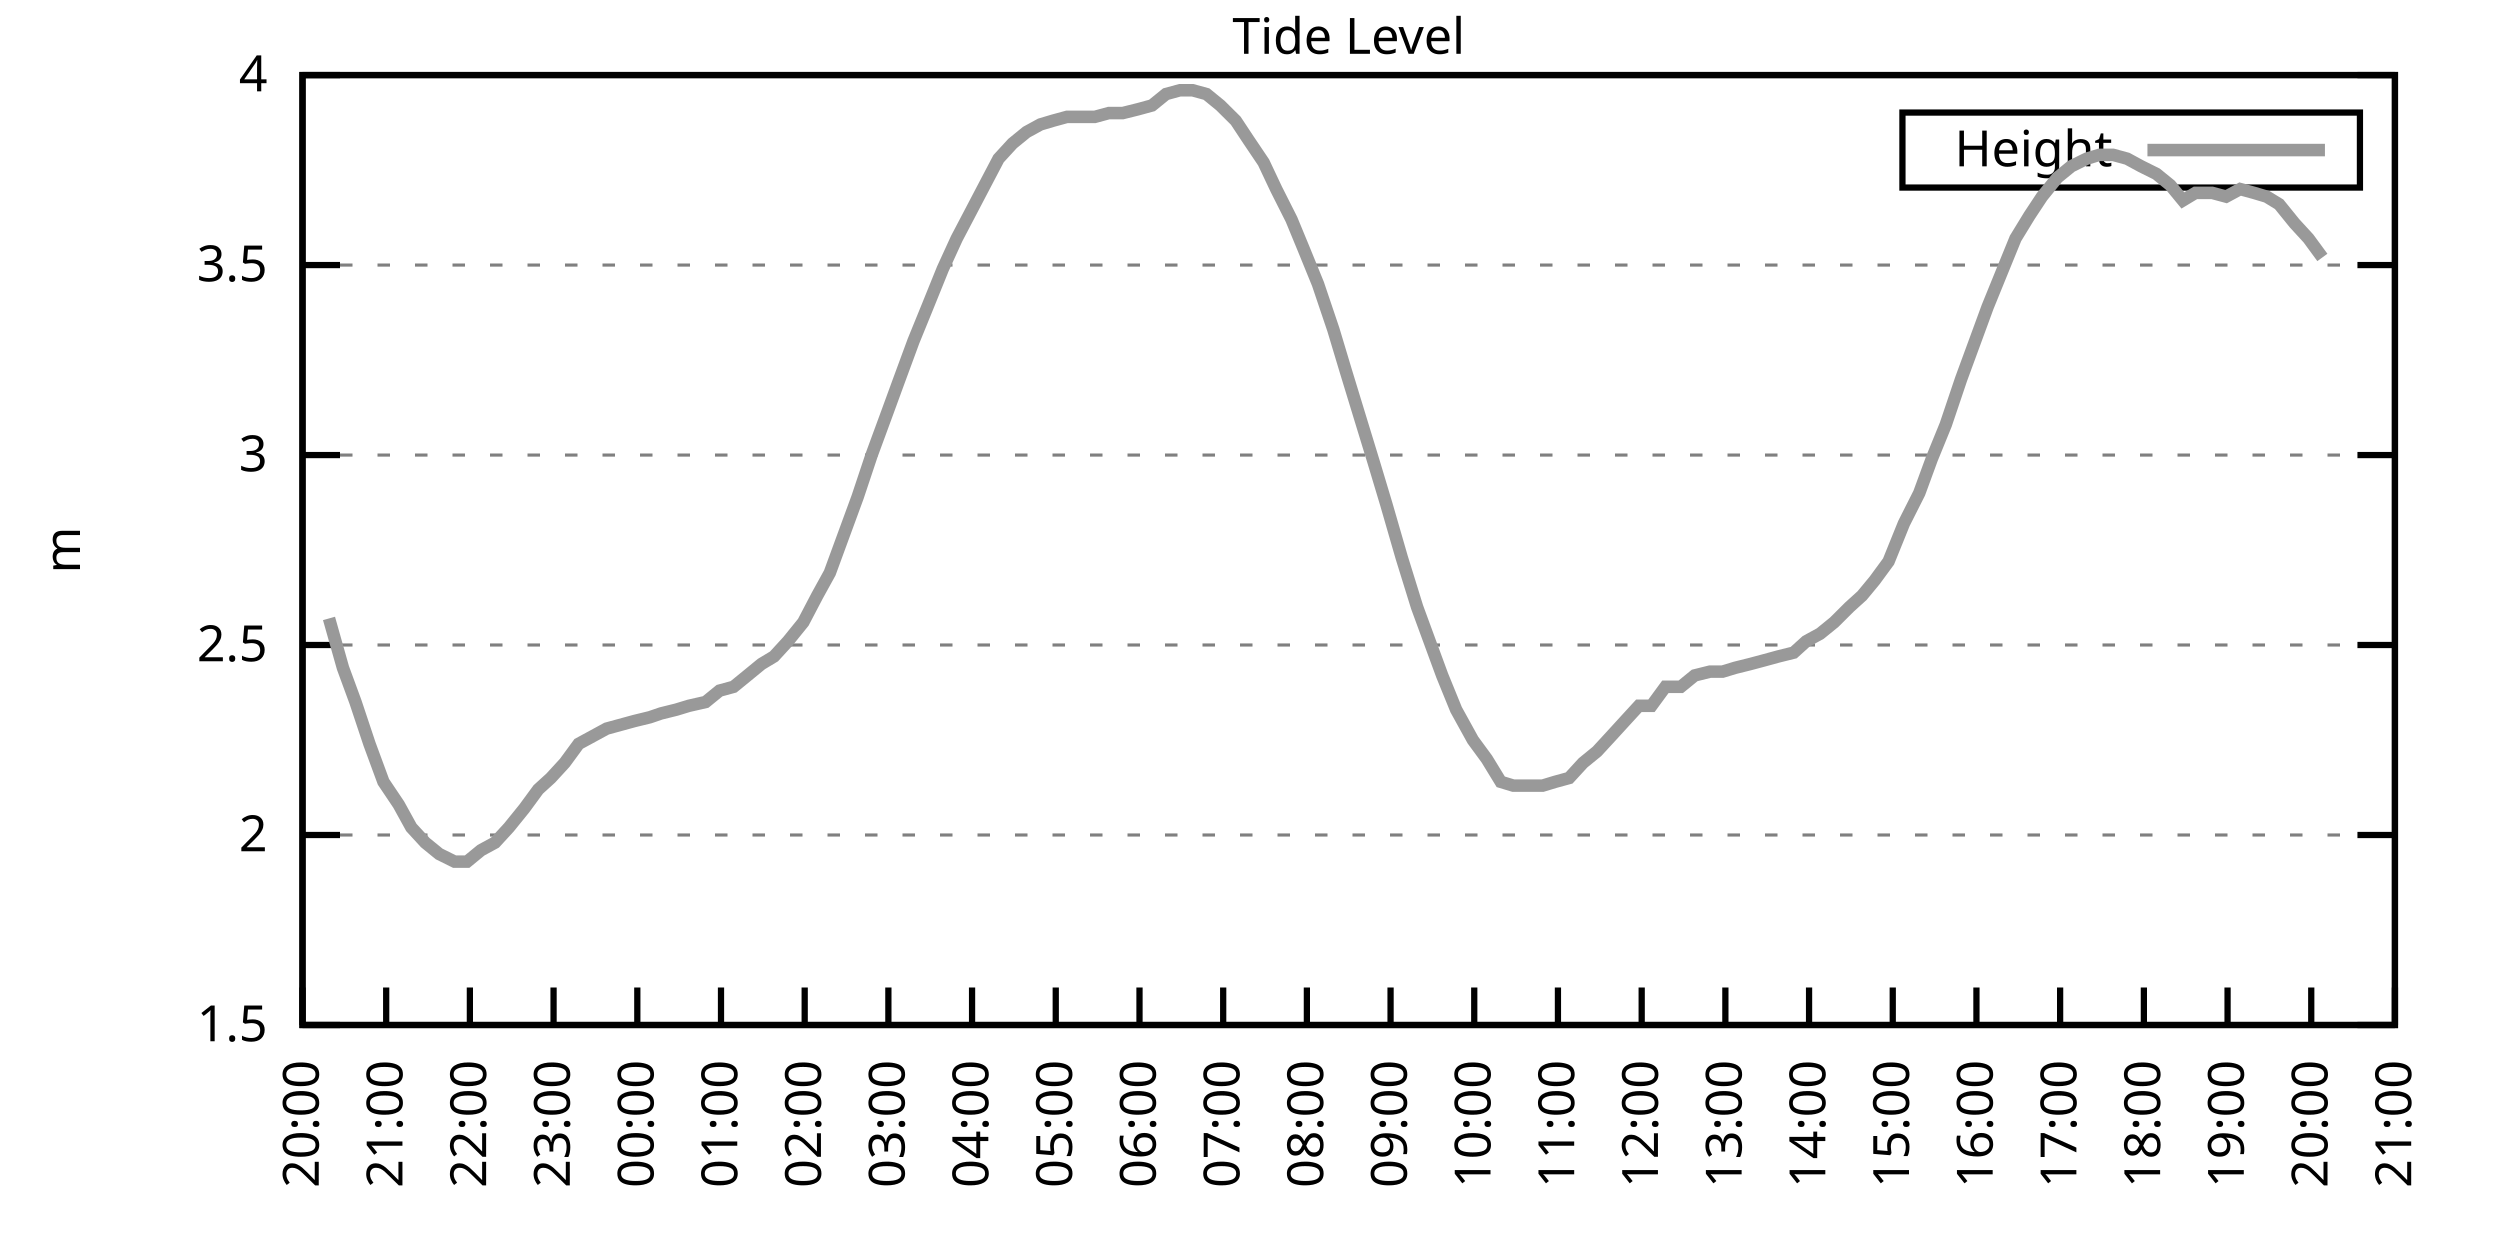
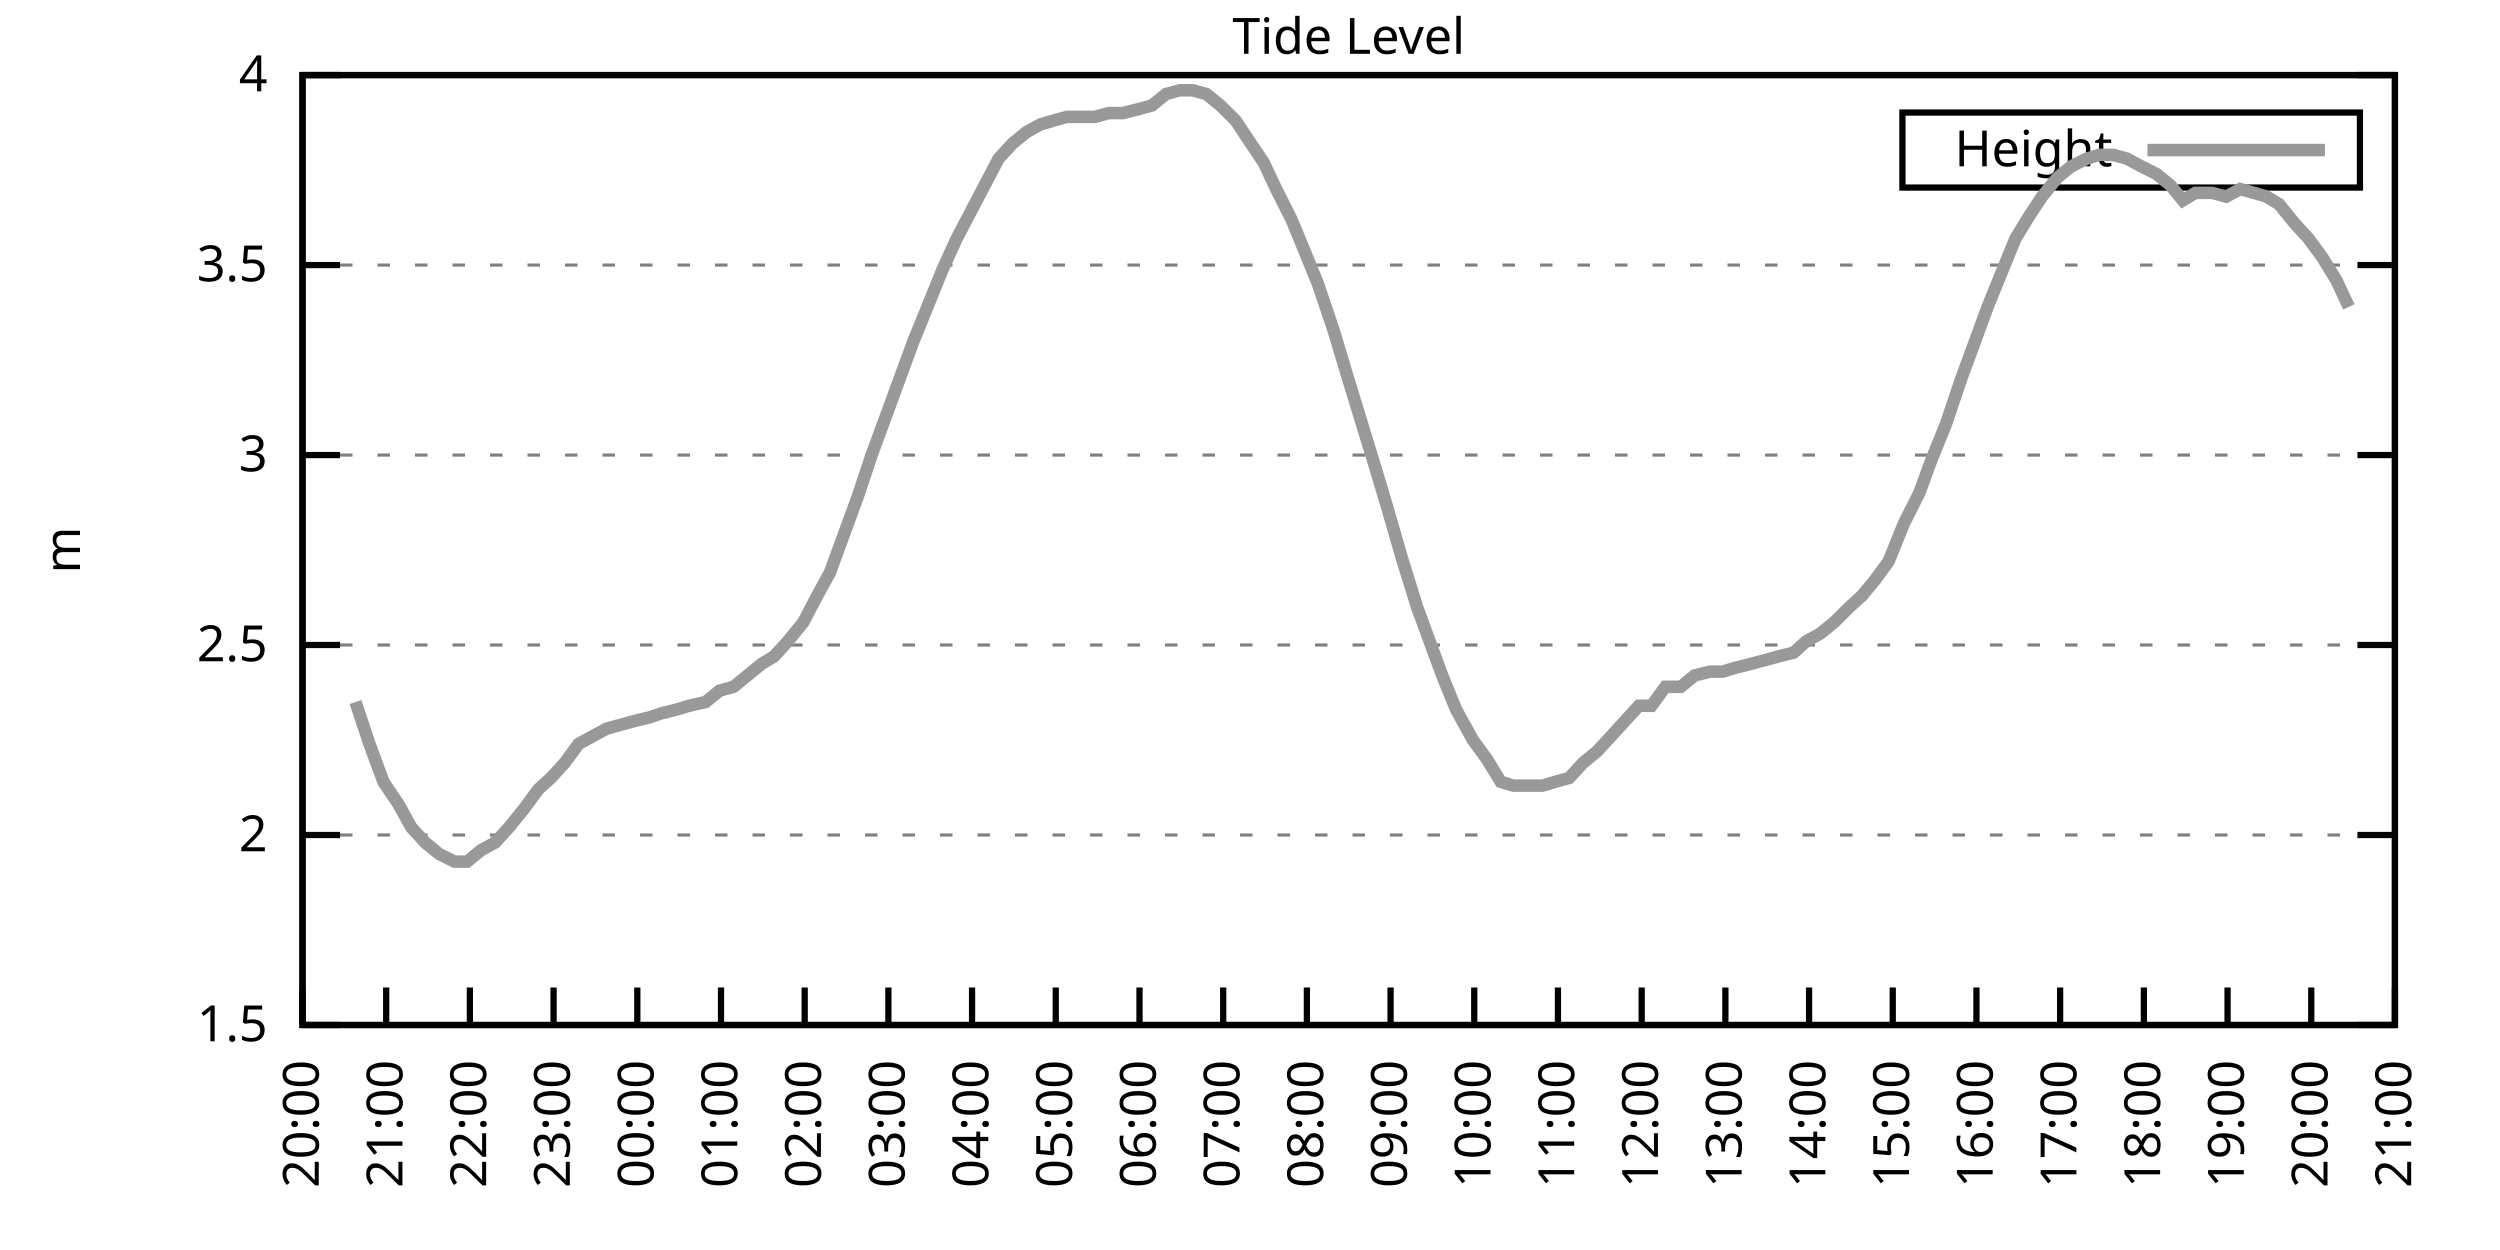
<svg xmlns="http://www.w3.org/2000/svg" xmlns:xlink="http://www.w3.org/1999/xlink" width="400" height="200" viewBox="0 0 400 200">
  <g id="gnuplot_canvas">
    <rect x="0" y="0" width="400" height="200" fill="none" />
    <defs>
      <circle id="gpDot" r="0.5" stroke-width="0.5" stroke="currentColor" />
      <path id="gpPt0" stroke-width="0.333" stroke="currentColor" d="M-1,0 h2 M0,-1 v2" />
      <path id="gpPt1" stroke-width="0.333" stroke="currentColor" d="M-1,-1 L1,1 M1,-1 L-1,1" />
      <path id="gpPt2" stroke-width="0.333" stroke="currentColor" d="M-1,0 L1,0 M0,-1 L0,1 M-1,-1 L1,1 M-1,1 L1,-1" />
      <rect id="gpPt3" stroke-width="0.333" stroke="currentColor" x="-1" y="-1" width="2" height="2" />
      <rect id="gpPt4" stroke-width="0.333" stroke="currentColor" fill="currentColor" x="-1" y="-1" width="2" height="2" />
      <circle id="gpPt5" stroke-width="0.333" stroke="currentColor" cx="0" cy="0" r="1" />
      <use xlink:href="#gpPt5" id="gpPt6" fill="currentColor" stroke="none" />
      <path id="gpPt7" stroke-width="0.333" stroke="currentColor" d="M0,-1.33 L-1.33,0.67 L1.33,0.67 z" />
      <use xlink:href="#gpPt7" id="gpPt8" fill="currentColor" stroke="none" />
      <use xlink:href="#gpPt7" id="gpPt9" stroke="currentColor" transform="rotate(180)" />
      <use xlink:href="#gpPt9" id="gpPt10" fill="currentColor" stroke="none" />
      <use xlink:href="#gpPt3" id="gpPt11" stroke="currentColor" transform="rotate(45)" />
      <use xlink:href="#gpPt11" id="gpPt12" fill="currentColor" stroke="none" />
      <path id="gpPt13" stroke-width="0.333" stroke="currentColor" d="M0,1.330 L1.265,0.411 L0.782,-1.067 L-0.782,-1.076 L-1.265,0.411 z" />
      <use xlink:href="#gpPt13" id="gpPt14" fill="currentColor" stroke="none" />
      <filter id="textbox" filterUnits="objectBoundingBox" x="0" y="0" height="1" width="1">
        <feFlood flood-color="white" flood-opacity="1" result="bgnd" />
        <feComposite in="SourceGraphic" in2="bgnd" operator="atop" />
      </filter>
      <filter id="greybox" filterUnits="objectBoundingBox" x="0" y="0" height="1" width="1">
        <feFlood flood-color="lightgrey" flood-opacity="1" result="grey" />
        <feComposite in="SourceGraphic" in2="grey" operator="atop" />
      </filter>
    </defs>
    <g fill="none" color="white" stroke="currentColor" stroke-width="1.00" stroke-linecap="butt" stroke-linejoin="miter">
</g>
    <g fill="none" color="black" stroke="currentColor" stroke-width="1.00" stroke-linecap="butt" stroke-linejoin="miter">
      <g stroke="none" shape-rendering="crispEdges">
        <polygon fill="rgb(255, 255, 255)" points="48.40,164.00 383.18,164.00 383.18,12.02 48.40,12.02 " />
      </g>
    </g>
    <g fill="none" color="black" stroke="currentColor" stroke-width="1.00" stroke-linecap="butt" stroke-linejoin="miter">
</g>
    <g fill="none" color="black" stroke="black" stroke-width="0.50" stroke-linecap="butt" stroke-linejoin="miter">
</g>
    <g fill="none" color="gray" stroke="currentColor" stroke-width="0.50" stroke-linecap="butt" stroke-linejoin="miter">
      <path stroke="gray" stroke-dasharray="2,4" class="gridline" d="M48.40,164.00 L383.19,164.00  " />
    </g>
    <g fill="none" color="gray" stroke="gray" stroke-width="1.00" stroke-linecap="butt" stroke-linejoin="miter">
</g>
    <g fill="none" color="black" stroke="currentColor" stroke-width="1.00" stroke-linecap="butt" stroke-linejoin="miter">
      <path stroke="black" d="M48.40,164.00 L54.40,164.00 M383.19,164.00 L377.19,164.00  " />
      <g transform="translate(42.80,166.60)" stroke="none" fill="black" font-family="Sans" font-size="8.00" text-anchor="end">
        <text>
          <tspan font-family="Sans"> 1.5</tspan>
        </text>
      </g>
    </g>
    <g fill="none" color="black" stroke="currentColor" stroke-width="1.00" stroke-linecap="butt" stroke-linejoin="miter">
</g>
    <g fill="none" color="black" stroke="black" stroke-width="0.50" stroke-linecap="butt" stroke-linejoin="miter">
</g>
    <g fill="none" color="gray" stroke="currentColor" stroke-width="0.50" stroke-linecap="butt" stroke-linejoin="miter">
      <path stroke="gray" stroke-dasharray="2,4" class="gridline" d="M48.40,133.60 L383.19,133.60  " />
    </g>
    <g fill="none" color="gray" stroke="gray" stroke-width="1.00" stroke-linecap="butt" stroke-linejoin="miter">
</g>
    <g fill="none" color="black" stroke="currentColor" stroke-width="1.00" stroke-linecap="butt" stroke-linejoin="miter">
      <path stroke="black" d="M48.40,133.60 L54.40,133.60 M383.19,133.60 L377.19,133.60  " />
      <g transform="translate(42.80,136.20)" stroke="none" fill="black" font-family="Sans" font-size="8.00" text-anchor="end">
        <text>
          <tspan font-family="Sans"> 2</tspan>
        </text>
      </g>
    </g>
    <g fill="none" color="black" stroke="currentColor" stroke-width="1.00" stroke-linecap="butt" stroke-linejoin="miter">
</g>
    <g fill="none" color="black" stroke="black" stroke-width="0.50" stroke-linecap="butt" stroke-linejoin="miter">
</g>
    <g fill="none" color="gray" stroke="currentColor" stroke-width="0.50" stroke-linecap="butt" stroke-linejoin="miter">
      <path stroke="gray" stroke-dasharray="2,4" class="gridline" d="M48.40,103.20 L383.19,103.20  " />
    </g>
    <g fill="none" color="gray" stroke="gray" stroke-width="1.00" stroke-linecap="butt" stroke-linejoin="miter">
</g>
    <g fill="none" color="black" stroke="currentColor" stroke-width="1.00" stroke-linecap="butt" stroke-linejoin="miter">
      <path stroke="black" d="M48.40,103.20 L54.40,103.20 M383.19,103.20 L377.19,103.20  " />
      <g transform="translate(42.80,105.80)" stroke="none" fill="black" font-family="Sans" font-size="8.00" text-anchor="end">
        <text>
          <tspan font-family="Sans"> 2.5</tspan>
        </text>
      </g>
    </g>
    <g fill="none" color="black" stroke="currentColor" stroke-width="1.00" stroke-linecap="butt" stroke-linejoin="miter">
</g>
    <g fill="none" color="black" stroke="black" stroke-width="0.50" stroke-linecap="butt" stroke-linejoin="miter">
</g>
    <g fill="none" color="gray" stroke="currentColor" stroke-width="0.50" stroke-linecap="butt" stroke-linejoin="miter">
      <path stroke="gray" stroke-dasharray="2,4" class="gridline" d="M48.40,72.81 L383.19,72.81  " />
    </g>
    <g fill="none" color="gray" stroke="gray" stroke-width="1.00" stroke-linecap="butt" stroke-linejoin="miter">
</g>
    <g fill="none" color="black" stroke="currentColor" stroke-width="1.00" stroke-linecap="butt" stroke-linejoin="miter">
      <path stroke="black" d="M48.40,72.81 L54.40,72.81 M383.19,72.81 L377.19,72.81  " />
      <g transform="translate(42.80,75.41)" stroke="none" fill="black" font-family="Sans" font-size="8.00" text-anchor="end">
        <text>
          <tspan font-family="Sans"> 3</tspan>
        </text>
      </g>
    </g>
    <g fill="none" color="black" stroke="currentColor" stroke-width="1.00" stroke-linecap="butt" stroke-linejoin="miter">
</g>
    <g fill="none" color="black" stroke="black" stroke-width="0.50" stroke-linecap="butt" stroke-linejoin="miter">
</g>
    <g fill="none" color="gray" stroke="currentColor" stroke-width="0.50" stroke-linecap="butt" stroke-linejoin="miter">
      <path stroke="gray" stroke-dasharray="2,4" class="gridline" d="M48.40,42.41 L383.19,42.41  " />
    </g>
    <g fill="none" color="gray" stroke="gray" stroke-width="1.00" stroke-linecap="butt" stroke-linejoin="miter">
</g>
    <g fill="none" color="black" stroke="currentColor" stroke-width="1.00" stroke-linecap="butt" stroke-linejoin="miter">
      <path stroke="black" d="M48.40,42.41 L54.40,42.41 M383.19,42.41 L377.19,42.41  " />
      <g transform="translate(42.80,45.01)" stroke="none" fill="black" font-family="Sans" font-size="8.00" text-anchor="end">
        <text>
          <tspan font-family="Sans"> 3.5</tspan>
        </text>
      </g>
    </g>
    <g fill="none" color="black" stroke="currentColor" stroke-width="1.00" stroke-linecap="butt" stroke-linejoin="miter">
</g>
    <g fill="none" color="black" stroke="black" stroke-width="0.50" stroke-linecap="butt" stroke-linejoin="miter">
</g>
    <g fill="none" color="gray" stroke="currentColor" stroke-width="0.50" stroke-linecap="butt" stroke-linejoin="miter">
      <path stroke="gray" stroke-dasharray="2,4" class="gridline" d="M48.40,12.01 L383.19,12.01  " />
    </g>
    <g fill="none" color="gray" stroke="gray" stroke-width="1.00" stroke-linecap="butt" stroke-linejoin="miter">
</g>
    <g fill="none" color="black" stroke="currentColor" stroke-width="1.00" stroke-linecap="butt" stroke-linejoin="miter">
      <path stroke="black" d="M48.40,12.01 L54.40,12.01 M383.19,12.01 L377.19,12.01  " />
      <g transform="translate(42.80,14.61)" stroke="none" fill="black" font-family="Sans" font-size="8.00" text-anchor="end">
        <text>
          <tspan font-family="Sans"> 4</tspan>
        </text>
      </g>
    </g>
    <g fill="none" color="black" stroke="currentColor" stroke-width="1.00" stroke-linecap="butt" stroke-linejoin="miter">
      <path stroke="black" d="M48.40,164.00 L48.40,158.00  " />
      <g transform="translate(51.00,169.60) rotate(270.00)" stroke="none" fill="black" font-family="Sans" font-size="8.00" text-anchor="end">
        <text>
          <tspan font-family="Sans">20:00</tspan>
        </text>
      </g>
    </g>
    <g fill="none" color="black" stroke="currentColor" stroke-width="1.00" stroke-linecap="butt" stroke-linejoin="miter">
      <path stroke="black" d="M61.79,164.00 L61.79,158.00  " />
      <g transform="translate(64.39,169.60) rotate(270.00)" stroke="none" fill="black" font-family="Sans" font-size="8.00" text-anchor="end">
        <text>
          <tspan font-family="Sans">21:00</tspan>
        </text>
      </g>
    </g>
    <g fill="none" color="black" stroke="currentColor" stroke-width="1.00" stroke-linecap="butt" stroke-linejoin="miter">
      <path stroke="black" d="M75.18,164.00 L75.18,158.00  " />
      <g transform="translate(77.78,169.60) rotate(270.00)" stroke="none" fill="black" font-family="Sans" font-size="8.00" text-anchor="end">
        <text>
          <tspan font-family="Sans">22:00</tspan>
        </text>
      </g>
    </g>
    <g fill="none" color="black" stroke="currentColor" stroke-width="1.00" stroke-linecap="butt" stroke-linejoin="miter">
      <path stroke="black" d="M88.57,164.00 L88.57,158.00  " />
      <g transform="translate(91.17,169.60) rotate(270.00)" stroke="none" fill="black" font-family="Sans" font-size="8.00" text-anchor="end">
        <text>
          <tspan font-family="Sans">23:00</tspan>
        </text>
      </g>
    </g>
    <g fill="none" color="black" stroke="currentColor" stroke-width="1.00" stroke-linecap="butt" stroke-linejoin="miter">
      <path stroke="black" d="M101.97,164.00 L101.97,158.00  " />
      <g transform="translate(104.57,169.60) rotate(270.00)" stroke="none" fill="black" font-family="Sans" font-size="8.00" text-anchor="end">
        <text>
          <tspan font-family="Sans">00:00</tspan>
        </text>
      </g>
    </g>
    <g fill="none" color="black" stroke="currentColor" stroke-width="1.00" stroke-linecap="butt" stroke-linejoin="miter">
      <path stroke="black" d="M115.36,164.00 L115.36,158.00  " />
      <g transform="translate(117.96,169.60) rotate(270.00)" stroke="none" fill="black" font-family="Sans" font-size="8.00" text-anchor="end">
        <text>
          <tspan font-family="Sans">01:00</tspan>
        </text>
      </g>
    </g>
    <g fill="none" color="black" stroke="currentColor" stroke-width="1.00" stroke-linecap="butt" stroke-linejoin="miter">
      <path stroke="black" d="M128.75,164.00 L128.75,158.00  " />
      <g transform="translate(131.35,169.60) rotate(270.00)" stroke="none" fill="black" font-family="Sans" font-size="8.00" text-anchor="end">
        <text>
          <tspan font-family="Sans">02:00</tspan>
        </text>
      </g>
    </g>
    <g fill="none" color="black" stroke="currentColor" stroke-width="1.00" stroke-linecap="butt" stroke-linejoin="miter">
      <path stroke="black" d="M142.14,164.00 L142.14,158.00  " />
      <g transform="translate(144.74,169.60) rotate(270.00)" stroke="none" fill="black" font-family="Sans" font-size="8.00" text-anchor="end">
        <text>
          <tspan font-family="Sans">03:00</tspan>
        </text>
      </g>
    </g>
    <g fill="none" color="black" stroke="currentColor" stroke-width="1.00" stroke-linecap="butt" stroke-linejoin="miter">
      <path stroke="black" d="M155.53,164.00 L155.53,158.00  " />
      <g transform="translate(158.13,169.60) rotate(270.00)" stroke="none" fill="black" font-family="Sans" font-size="8.00" text-anchor="end">
        <text>
          <tspan font-family="Sans">04:00</tspan>
        </text>
      </g>
    </g>
    <g fill="none" color="black" stroke="currentColor" stroke-width="1.00" stroke-linecap="butt" stroke-linejoin="miter">
      <path stroke="black" d="M168.92,164.00 L168.92,158.00  " />
      <g transform="translate(171.52,169.60) rotate(270.00)" stroke="none" fill="black" font-family="Sans" font-size="8.00" text-anchor="end">
        <text>
          <tspan font-family="Sans">05:00</tspan>
        </text>
      </g>
    </g>
    <g fill="none" color="black" stroke="currentColor" stroke-width="1.00" stroke-linecap="butt" stroke-linejoin="miter">
      <path stroke="black" d="M182.32,164.00 L182.32,158.00  " />
      <g transform="translate(184.92,169.60) rotate(270.00)" stroke="none" fill="black" font-family="Sans" font-size="8.00" text-anchor="end">
        <text>
          <tspan font-family="Sans">06:00</tspan>
        </text>
      </g>
    </g>
    <g fill="none" color="black" stroke="currentColor" stroke-width="1.00" stroke-linecap="butt" stroke-linejoin="miter">
      <path stroke="black" d="M195.71,164.00 L195.71,158.00  " />
      <g transform="translate(198.31,169.60) rotate(270.00)" stroke="none" fill="black" font-family="Sans" font-size="8.00" text-anchor="end">
        <text>
          <tspan font-family="Sans">07:00</tspan>
        </text>
      </g>
    </g>
    <g fill="none" color="black" stroke="currentColor" stroke-width="1.00" stroke-linecap="butt" stroke-linejoin="miter">
      <path stroke="black" d="M209.10,164.00 L209.10,158.00  " />
      <g transform="translate(211.70,169.60) rotate(270.00)" stroke="none" fill="black" font-family="Sans" font-size="8.00" text-anchor="end">
        <text>
          <tspan font-family="Sans">08:00</tspan>
        </text>
      </g>
    </g>
    <g fill="none" color="black" stroke="currentColor" stroke-width="1.00" stroke-linecap="butt" stroke-linejoin="miter">
      <path stroke="black" d="M222.49,164.00 L222.49,158.00  " />
      <g transform="translate(225.09,169.60) rotate(270.00)" stroke="none" fill="black" font-family="Sans" font-size="8.00" text-anchor="end">
        <text>
          <tspan font-family="Sans">09:00</tspan>
        </text>
      </g>
    </g>
    <g fill="none" color="black" stroke="currentColor" stroke-width="1.00" stroke-linecap="butt" stroke-linejoin="miter">
      <path stroke="black" d="M235.88,164.00 L235.88,158.00  " />
      <g transform="translate(238.48,169.60) rotate(270.00)" stroke="none" fill="black" font-family="Sans" font-size="8.00" text-anchor="end">
        <text>
          <tspan font-family="Sans">10:00</tspan>
        </text>
      </g>
    </g>
    <g fill="none" color="black" stroke="currentColor" stroke-width="1.00" stroke-linecap="butt" stroke-linejoin="miter">
      <path stroke="black" d="M249.27,164.00 L249.27,158.00  " />
      <g transform="translate(251.87,169.60) rotate(270.00)" stroke="none" fill="black" font-family="Sans" font-size="8.00" text-anchor="end">
        <text>
          <tspan font-family="Sans">11:00</tspan>
        </text>
      </g>
    </g>
    <g fill="none" color="black" stroke="currentColor" stroke-width="1.00" stroke-linecap="butt" stroke-linejoin="miter">
      <path stroke="black" d="M262.67,164.00 L262.67,158.00  " />
      <g transform="translate(265.27,169.60) rotate(270.00)" stroke="none" fill="black" font-family="Sans" font-size="8.00" text-anchor="end">
        <text>
          <tspan font-family="Sans">12:00</tspan>
        </text>
      </g>
    </g>
    <g fill="none" color="black" stroke="currentColor" stroke-width="1.00" stroke-linecap="butt" stroke-linejoin="miter">
      <path stroke="black" d="M276.06,164.00 L276.06,158.00  " />
      <g transform="translate(278.66,169.60) rotate(270.00)" stroke="none" fill="black" font-family="Sans" font-size="8.00" text-anchor="end">
        <text>
          <tspan font-family="Sans">13:00</tspan>
        </text>
      </g>
    </g>
    <g fill="none" color="black" stroke="currentColor" stroke-width="1.00" stroke-linecap="butt" stroke-linejoin="miter">
      <path stroke="black" d="M289.45,164.00 L289.45,158.00  " />
      <g transform="translate(292.05,169.60) rotate(270.00)" stroke="none" fill="black" font-family="Sans" font-size="8.00" text-anchor="end">
        <text>
          <tspan font-family="Sans">14:00</tspan>
        </text>
      </g>
    </g>
    <g fill="none" color="black" stroke="currentColor" stroke-width="1.00" stroke-linecap="butt" stroke-linejoin="miter">
      <path stroke="black" d="M302.84,164.00 L302.84,158.00  " />
      <g transform="translate(305.44,169.60) rotate(270.00)" stroke="none" fill="black" font-family="Sans" font-size="8.00" text-anchor="end">
        <text>
          <tspan font-family="Sans">15:00</tspan>
        </text>
      </g>
    </g>
    <g fill="none" color="black" stroke="currentColor" stroke-width="1.00" stroke-linecap="butt" stroke-linejoin="miter">
      <path stroke="black" d="M316.23,164.00 L316.23,158.00  " />
      <g transform="translate(318.83,169.60) rotate(270.00)" stroke="none" fill="black" font-family="Sans" font-size="8.00" text-anchor="end">
        <text>
          <tspan font-family="Sans">16:00</tspan>
        </text>
      </g>
    </g>
    <g fill="none" color="black" stroke="currentColor" stroke-width="1.00" stroke-linecap="butt" stroke-linejoin="miter">
      <path stroke="black" d="M329.62,164.00 L329.62,158.00  " />
      <g transform="translate(332.22,169.60) rotate(270.00)" stroke="none" fill="black" font-family="Sans" font-size="8.00" text-anchor="end">
        <text>
          <tspan font-family="Sans">17:00</tspan>
        </text>
      </g>
    </g>
    <g fill="none" color="black" stroke="currentColor" stroke-width="1.00" stroke-linecap="butt" stroke-linejoin="miter">
      <path stroke="black" d="M343.02,164.00 L343.02,158.00  " />
      <g transform="translate(345.62,169.60) rotate(270.00)" stroke="none" fill="black" font-family="Sans" font-size="8.00" text-anchor="end">
        <text>
          <tspan font-family="Sans">18:00</tspan>
        </text>
      </g>
    </g>
    <g fill="none" color="black" stroke="currentColor" stroke-width="1.00" stroke-linecap="butt" stroke-linejoin="miter">
      <path stroke="black" d="M356.41,164.00 L356.41,158.00  " />
      <g transform="translate(359.01,169.60) rotate(270.00)" stroke="none" fill="black" font-family="Sans" font-size="8.00" text-anchor="end">
        <text>
          <tspan font-family="Sans">19:00</tspan>
        </text>
      </g>
    </g>
    <g fill="none" color="black" stroke="currentColor" stroke-width="1.00" stroke-linecap="butt" stroke-linejoin="miter">
      <path stroke="black" d="M369.80,164.00 L369.80,158.00  " />
      <g transform="translate(372.40,169.60) rotate(270.00)" stroke="none" fill="black" font-family="Sans" font-size="8.00" text-anchor="end">
        <text>
          <tspan font-family="Sans">20:00</tspan>
        </text>
      </g>
    </g>
    <g fill="none" color="black" stroke="currentColor" stroke-width="1.00" stroke-linecap="butt" stroke-linejoin="miter">
      <path stroke="black" d="M383.19,164.00 L383.19,158.00  " />
      <g transform="translate(385.79,169.60) rotate(270.00)" stroke="none" fill="black" font-family="Sans" font-size="8.00" text-anchor="end">
        <text>
          <tspan font-family="Sans">21:00</tspan>
        </text>
      </g>
    </g>
    <g fill="none" color="black" stroke="currentColor" stroke-width="1.00" stroke-linecap="butt" stroke-linejoin="miter">
</g>
    <g fill="none" color="black" stroke="currentColor" stroke-width="1.00" stroke-linecap="butt" stroke-linejoin="miter">
      <path stroke="black" d="M48.40,12.01 L48.40,164.00 L383.19,164.00 L383.19,12.01 L48.40,12.01 Z  " />
    </g>
    <g fill="none" color="black" stroke="currentColor" stroke-width="1.00" stroke-linecap="butt" stroke-linejoin="miter">
</g>
    <g fill="none" color="black" stroke="currentColor" stroke-width="1.00" stroke-linecap="butt" stroke-linejoin="miter">
      <path stroke="black" d="M304.39,30.01 L304.39,18.01 L377.59,18.01 L377.59,30.01 L304.39,30.01 Z  " />
    </g>
    <g id="Tide_level_plot_1">
      <g fill="none" color="white" stroke="black" stroke-width="2.00" stroke-linecap="butt" stroke-linejoin="miter">
</g>
      <g fill="none" color="black" stroke="currentColor" stroke-width="2.00" stroke-linecap="butt" stroke-linejoin="miter">
        <g transform="translate(337.99,26.61)" stroke="none" fill="black" font-family="Sans" font-size="8.00" text-anchor="end">
          <text>
            <tspan font-family="Sans">Height</tspan>
          </text>
        </g>
      </g>
      <g fill="none" color="black" stroke="currentColor" stroke-width="2.00" stroke-linecap="butt" stroke-linejoin="miter">
-         <path stroke="rgb(153, 153, 153)" d="M343.59,24.01 L371.99,24.01 M52.64,98.95 L54.87,106.85 L56.88,112.32 L59.11,119.01 L61.35,125.09 L63.80,128.74   L65.81,132.39 L68.04,134.82 L70.27,136.64 L72.73,137.86 L74.74,137.86 L76.97,136.03 L79.20,134.82 L81.43,132.39   L83.89,129.35 L86.12,126.31 L88.13,124.48 L90.36,122.05 L92.59,119.01 L94.82,117.80 L97.06,116.58 L99.29,115.97   L101.52,115.36 L103.98,114.76 L105.76,114.15 L108.22,113.54 L110.22,112.93 L112.90,112.32 L115.13,110.50 L117.37,109.89   L119.60,108.07 L121.83,106.24 L123.84,105.03 L126.07,102.60 L128.53,99.56 L130.76,95.30 L132.77,91.65 L135.22,84.97   L137.23,79.49 L139.46,72.81 L141.92,66.12 L143.70,61.25 L146.16,54.57 L148.39,49.10 L150.85,43.02 L153.08,38.15   L155.31,33.90 L157.54,29.64 L159.77,25.39 L162.01,22.95 L164.24,21.13 L166.47,19.91 L168.48,19.31 L170.71,18.70   L172.94,18.70 L175.17,18.70 L177.41,18.09 L179.64,18.09 L182.09,17.48 L184.32,16.87 L186.56,15.05 L188.79,14.44   L190.80,14.44 L193.03,15.05 L195.26,16.87 L197.72,19.31 L199.73,22.35 L202.18,25.99 L204.19,30.25 L206.64,35.11   L208.65,39.98 L210.88,45.45 L213.34,52.74 L215.35,59.43 L217.58,66.73 L219.81,74.02 L221.82,80.71 L224.28,89.22   L226.73,97.12 L228.96,103.20 L230.75,108.07 L232.98,113.54 L235.66,118.40 L237.89,121.44 L240.12,125.09 L242.13,125.70   L244.36,125.70 L246.82,125.70 L248.83,125.09 L251.06,124.48 L253.29,122.05 L255.52,120.23 L257.76,117.80 L259.99,115.36   L262.22,112.93 L264.23,112.93 L266.46,109.89 L268.92,109.89 L271.15,108.07 L273.60,107.46 L275.61,107.46 L277.62,106.85   L280.07,106.24 L282.31,105.64 L284.54,105.03 L286.99,104.42 L289.00,102.60 L291.23,101.38 L293.47,99.56 L295.92,97.12   L297.93,95.30 L299.94,92.87 L302.17,89.83 L304.63,83.75 L307.08,78.89 L309.09,73.41 L311.32,67.94 L313.78,60.65   L315.79,55.18 L318.02,49.10 L320.25,43.62 L322.48,38.15 L324.71,34.50 L326.72,31.46 L329.18,28.42 L331.41,26.60   L333.86,25.39 L335.87,24.78 L338.10,24.78 L340.34,25.39 L342.57,26.60 L345.02,27.82 L347.26,29.64 L349.26,32.07   L351.27,30.86 L353.95,30.86 L356.18,31.46 L358.42,30.25 L360.65,30.86 L362.66,31.46 L364.66,32.68 L367.12,35.72   L369.35,38.15 L371.58,41.19  " />
+         <path stroke="rgb(153, 153, 153)" d="M343.59,24.01 L371.99,24.01 M56.88,112.32 L59.11,119.01 L61.35,125.09 L63.80,128.74 L65.81,132.39 L68.04,134.82   L70.27,136.64 L72.73,137.86 L74.74,137.86 L76.97,136.03 L79.20,134.82 L81.43,132.39 L83.89,129.35 L86.12,126.31   L88.13,124.48 L90.36,122.05 L92.59,119.01 L94.82,117.80 L97.06,116.58 L99.29,115.97 L101.52,115.36 L103.98,114.76   L105.76,114.15 L108.22,113.54 L110.22,112.93 L112.90,112.32 L115.13,110.50 L117.37,109.89 L119.60,108.07 L121.83,106.24   L123.84,105.03 L126.07,102.60 L128.53,99.56 L130.76,95.30 L132.77,91.65 L135.22,84.97 L137.23,79.49 L139.46,72.81   L141.92,66.12 L143.70,61.25 L146.16,54.57 L148.39,49.10 L150.85,43.02 L153.08,38.15 L155.31,33.90 L157.54,29.64   L159.77,25.39 L162.01,22.95 L164.24,21.13 L166.47,19.91 L168.48,19.31 L170.71,18.70 L172.94,18.70 L175.17,18.70   L177.41,18.09 L179.64,18.09 L182.09,17.48 L184.32,16.87 L186.56,15.05 L188.79,14.44 L190.80,14.44 L193.03,15.05   L195.26,16.87 L197.72,19.31 L199.73,22.35 L202.18,25.99 L204.19,30.25 L206.64,35.11 L208.65,39.98 L210.88,45.45   L213.34,52.74 L215.35,59.43 L217.58,66.73 L219.81,74.02 L221.82,80.71 L224.28,89.22 L226.73,97.12 L228.96,103.20   L230.75,108.07 L232.98,113.54 L235.66,118.40 L237.89,121.44 L240.12,125.09 L242.13,125.70 L244.36,125.70 L246.82,125.70   L248.83,125.09 L251.06,124.48 L253.29,122.05 L255.52,120.23 L257.76,117.80 L259.99,115.36 L262.22,112.93 L264.23,112.93   L266.46,109.89 L268.92,109.89 L271.15,108.07 L273.60,107.46 L275.61,107.46 L277.62,106.85 L280.07,106.24 L282.31,105.64   L284.54,105.03 L286.99,104.42 L289.00,102.60 L291.23,101.38 L293.47,99.56 L295.92,97.12 L297.93,95.30 L299.94,92.87   L302.17,89.83 L304.63,83.75 L307.08,78.89 L309.09,73.41 L311.32,67.94 L313.78,60.65 L315.79,55.18 L318.02,49.10   L320.25,43.62 L322.48,38.15 L324.71,34.50 L326.72,31.46 L329.18,28.42 L331.41,26.60 L333.86,25.39 L335.87,24.78   L338.10,24.78 L340.34,25.39 L342.57,26.60 L345.02,27.82 L347.26,29.64 L349.26,32.07 L351.27,30.86 L353.95,30.86   L356.18,31.46 L358.42,30.25 L360.65,30.86 L362.66,31.46 L364.66,32.68 L367.12,35.72 L369.35,38.15 L371.58,41.19   L373.82,44.84 L375.82,49.10  " />
      </g>
    </g>
    <g fill="none" color="black" stroke="currentColor" stroke-width="2.00" stroke-linecap="butt" stroke-linejoin="miter">
</g>
    <g fill="none" color="black" stroke="black" stroke-width="1.00" stroke-linecap="butt" stroke-linejoin="miter">
</g>
    <g fill="none" color="black" stroke="currentColor" stroke-width="1.00" stroke-linecap="butt" stroke-linejoin="miter">
      <path stroke="black" d="M48.40,12.01 L48.40,164.00 L383.19,164.00 L383.19,12.01 L48.40,12.01 Z  " />
      <g transform="translate(12.80,88.01) rotate(270.00)" stroke="none" fill="black" font-family="Sans" font-size="8.00" text-anchor="middle">
        <text>
          <tspan font-family="Sans">m</tspan>
        </text>
      </g>
    </g>
    <g fill="none" color="black" stroke="currentColor" stroke-width="1.00" stroke-linecap="butt" stroke-linejoin="miter">
</g>
    <g fill="none" color="black" stroke="currentColor" stroke-width="1.00" stroke-linecap="butt" stroke-linejoin="miter">
      <g transform="translate(215.79,8.61)" stroke="none" fill="black" font-family="Sans" font-size="8.00" text-anchor="middle">
        <text>
          <tspan font-family="Sans">Tide Level</tspan>
        </text>
      </g>
    </g>
    <g fill="none" color="black" stroke="currentColor" stroke-width="1.00" stroke-linecap="butt" stroke-linejoin="miter">
</g>
  </g>
</svg>
